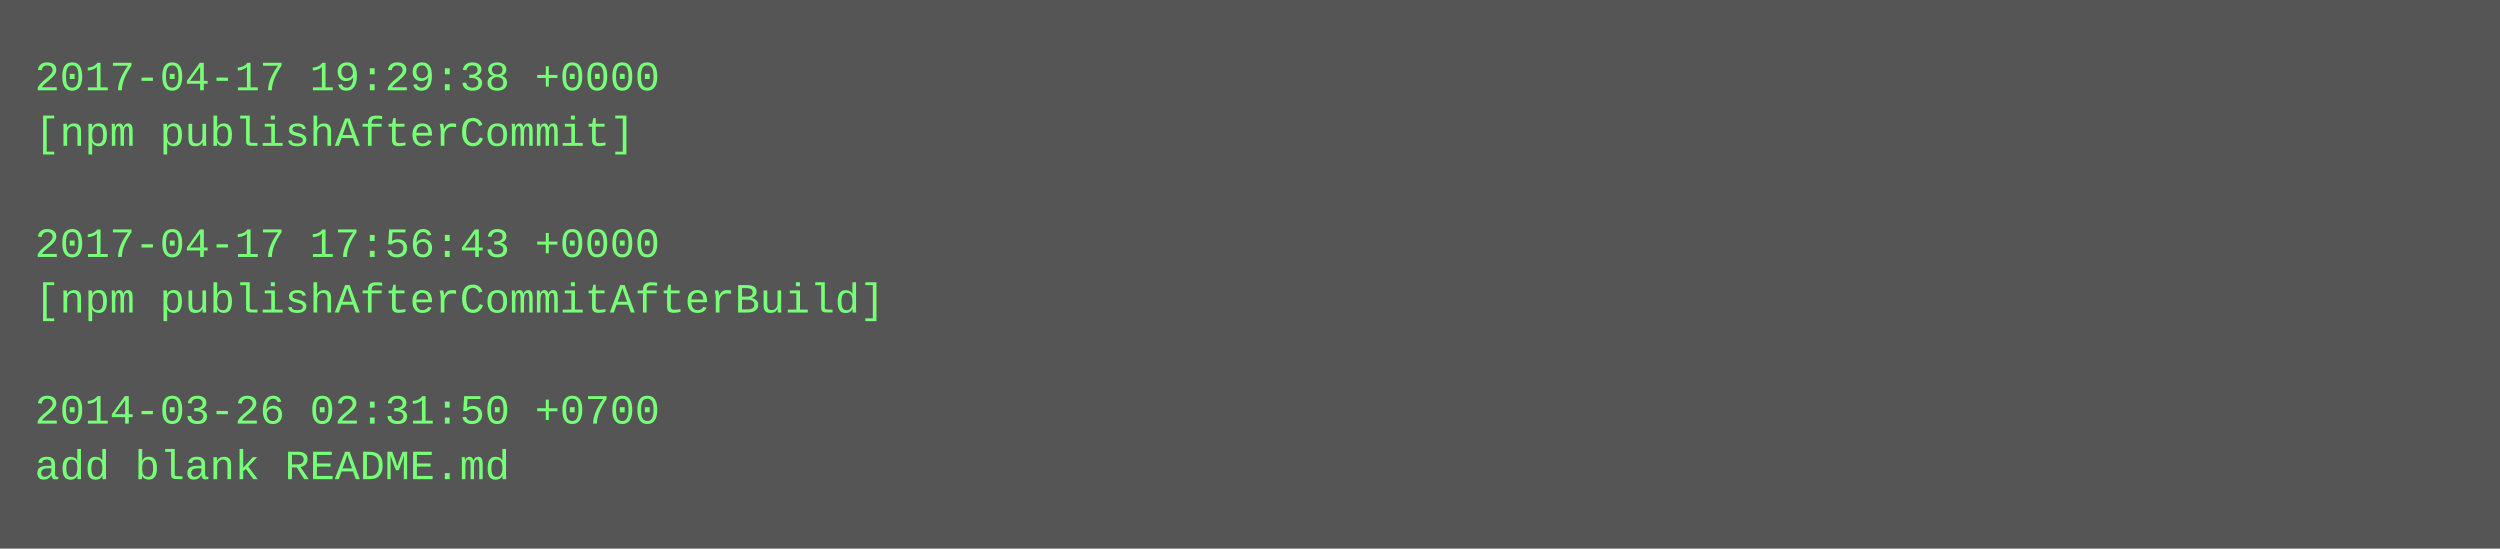
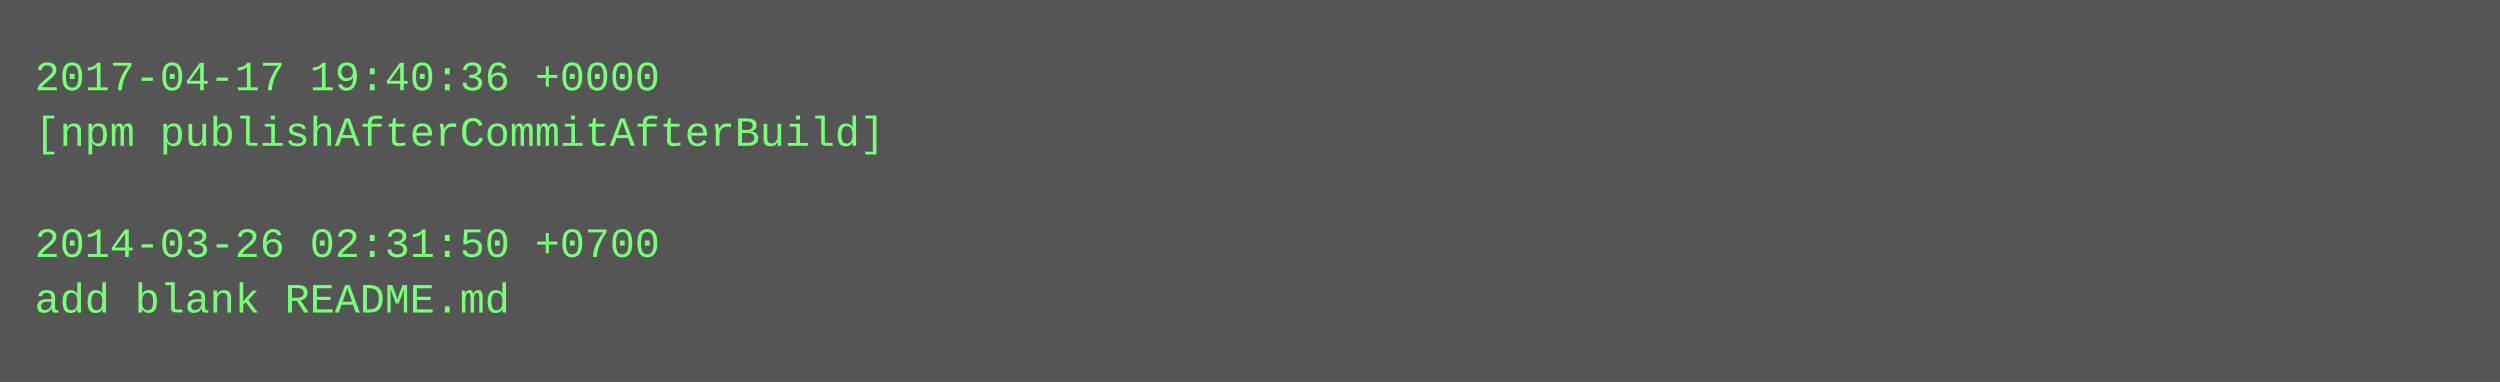
- <svg xmlns="http://www.w3.org/2000/svg" height="158" width="720">
-   <rect height="158" fill="#555" width="720" />
+ <svg xmlns="http://www.w3.org/2000/svg" height="110" width="720">
+   <rect height="110" fill="#555" width="720" />
  <text fill="#7f7" font-family="Courier New" font-size="12" xml:space="preserve">
-     <tspan x="10" y="26">2017-04-17 19:29:38 +0000</tspan>
-     <tspan x="10" y="42">[npm publishAfterCommit]</tspan>
+     <tspan x="10" y="26">2017-04-17 19:40:36 +0000</tspan>
+     <tspan x="10" y="42">[npm publishAfterCommitAfterBuild]</tspan>
    <tspan x="10" y="58" />
-     <tspan x="10" y="74">2017-04-17 17:56:43 +0000</tspan>
-     <tspan x="10" y="90">[npm publishAfterCommitAfterBuild]</tspan>
-     <tspan x="10" y="106" />
-     <tspan x="10" y="122">2014-03-26 02:31:50 +0700</tspan>
-     <tspan x="10" y="138">add blank README.md</tspan>
+     <tspan x="10" y="74">2014-03-26 02:31:50 +0700</tspan>
+     <tspan x="10" y="90">add blank README.md</tspan>
  </text>
</svg>
